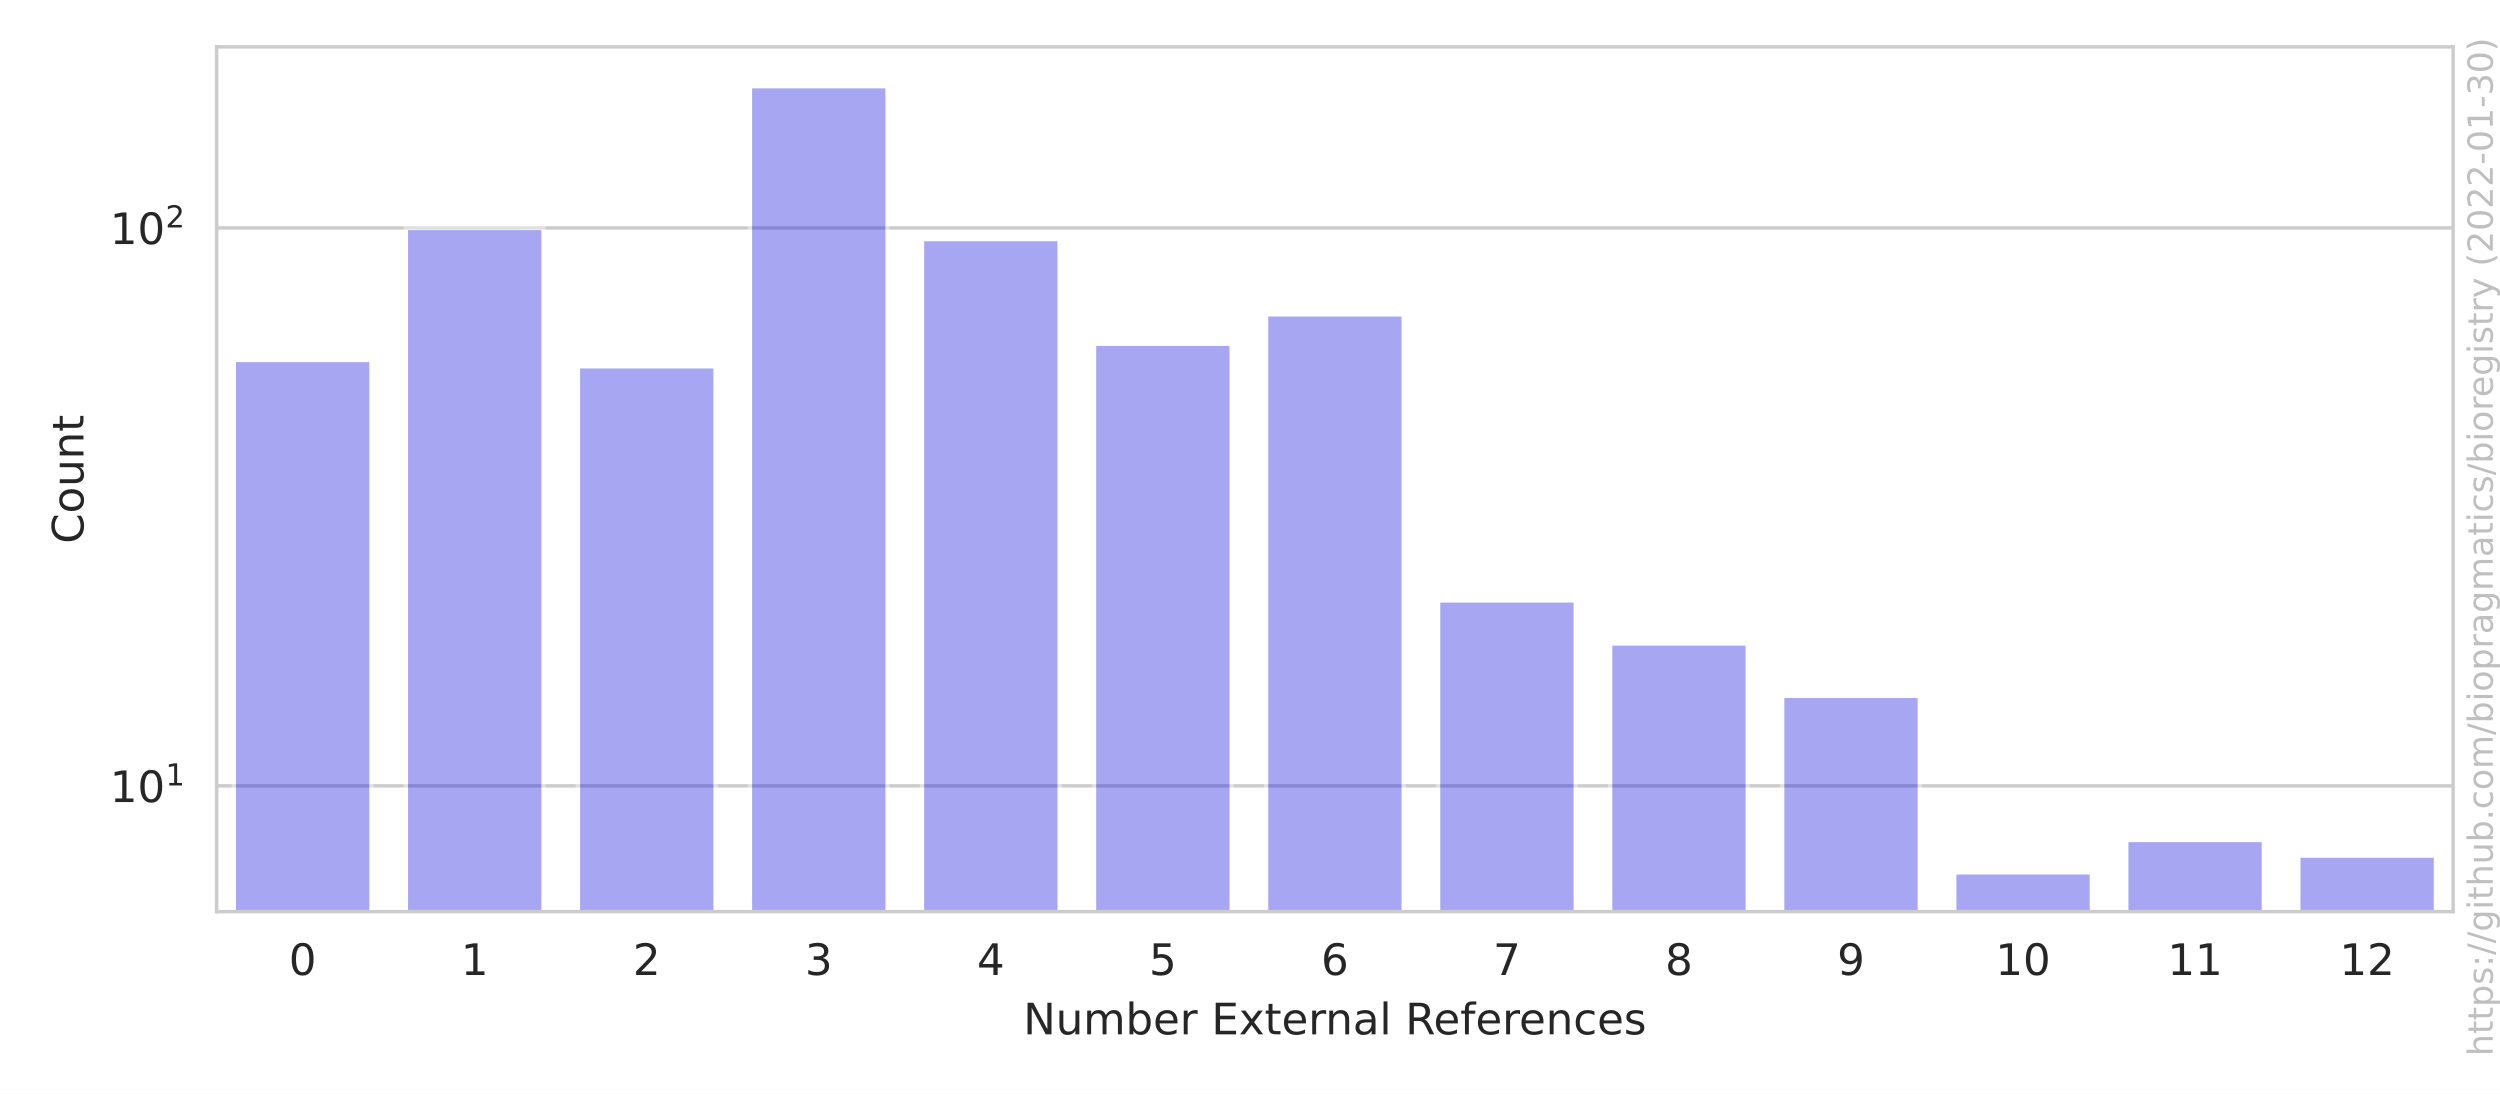
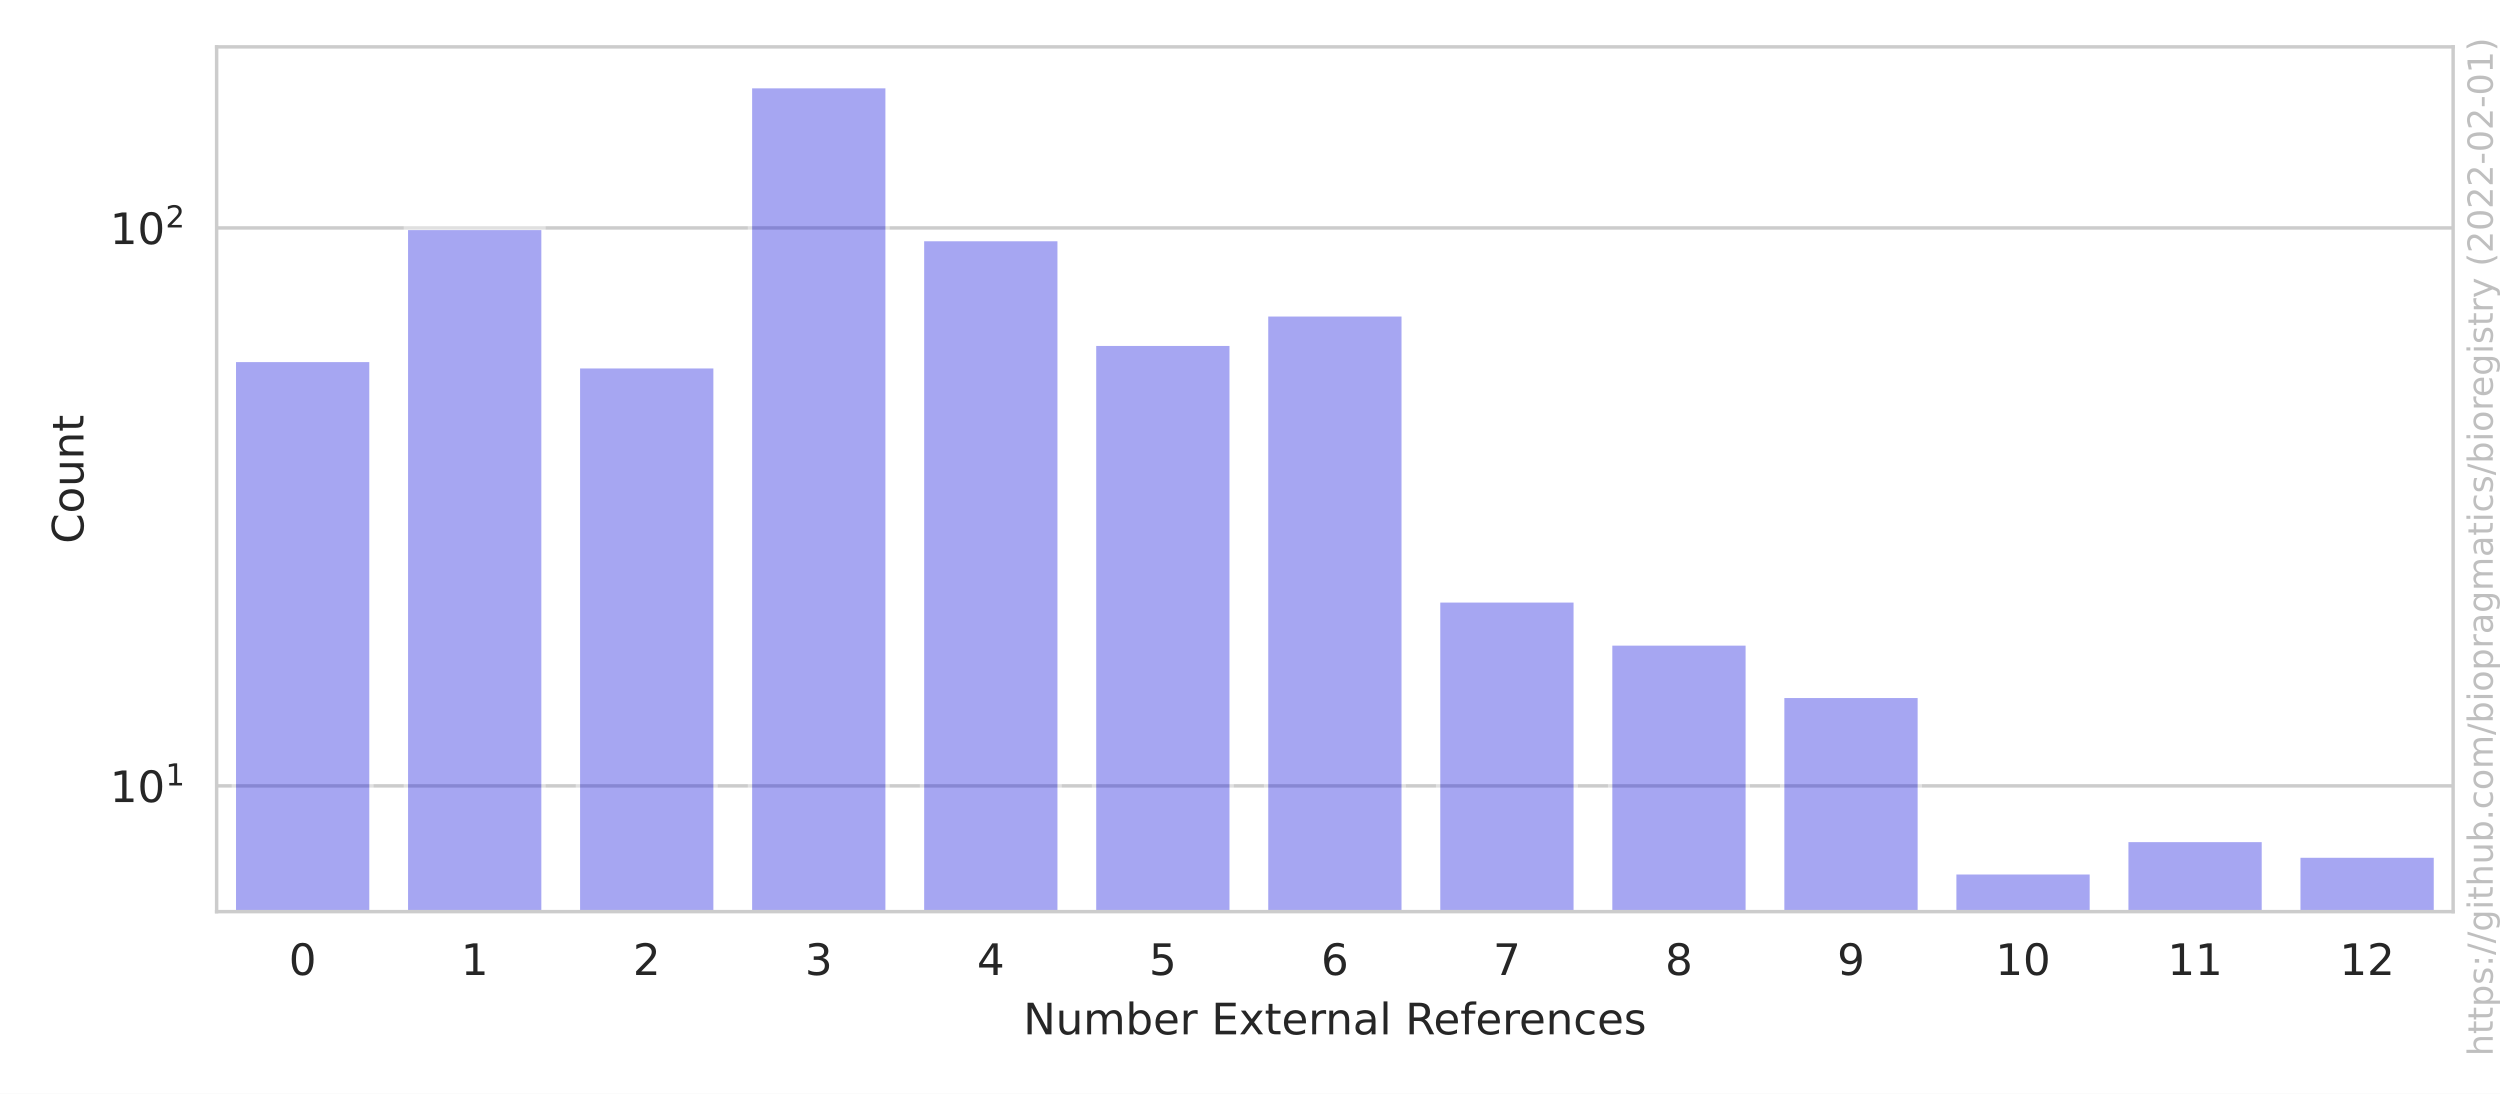
<svg xmlns="http://www.w3.org/2000/svg" xmlns:xlink="http://www.w3.org/1999/xlink" width="576pt" height="252pt" viewBox="0 0 576 252" version="1.1">
  <defs>
    <style type="text/css">*{stroke-linejoin: round; stroke-linecap: butt}</style>
  </defs>
  <g id="figure_1">
    <g id="patch_1">
      <path d="M 0 252  L 576 252  L 576 0  L 0 0  z " style="fill: #ffffff" />
    </g>
    <g id="axes_1">
      <g id="patch_2">
        <path d="M 49.913 210.04  L 565.2 210.04  L 565.2 10.8  L 49.913 10.8  z " style="fill: #ffffff" />
      </g>
      <g id="matplotlib.axis_1">
        <g id="xtick_1">
          <g id="text_1">
            <g style="fill: #262626" transform="translate(66.55018 224.6384)scale(0.1 -0.1)">
              <defs>
                <path id="DejaVuSans-30" d="M 2034 4250  Q 1547 4250 1301 3770  Q 1056 3291 1056 2328  Q 1056 1369 1301 889  Q 1547 409 2034 409  Q 2525 409 2770 889  Q 3016 1369 3016 2328  Q 3016 3291 2770 3770  Q 2525 4250 2034 4250  z M 2034 4750  Q 2819 4750 3233 4129  Q 3647 3509 3647 2328  Q 3647 1150 3233 529  Q 2819 -91 2034 -91  Q 1250 -91 836 529  Q 422 1150 422 2328  Q 422 3509 836 4129  Q 1250 4750 2034 4750  z " transform="scale(0.015625)" />
              </defs>
              <use xlink:href="#DejaVuSans-30" />
            </g>
          </g>
        </g>
        <g id="xtick_2">
          <g id="text_2">
            <g style="fill: #262626" transform="translate(106.1877 224.6384)scale(0.1 -0.1)">
              <defs>
                <path id="DejaVuSans-31" d="M 794 531  L 1825 531  L 1825 4091  L 703 3866  L 703 4441  L 1819 4666  L 2450 4666  L 2450 531  L 3481 531  L 3481 0  L 794 0  L 794 531  z " transform="scale(0.015625)" />
              </defs>
              <use xlink:href="#DejaVuSans-31" />
            </g>
          </g>
        </g>
        <g id="xtick_3">
          <g id="text_3">
            <g style="fill: #262626" transform="translate(145.8251 224.6384)scale(0.1 -0.1)">
              <defs>
                <path id="DejaVuSans-32" d="M 1228 531  L 3431 531  L 3431 0  L 469 0  L 469 531  Q 828 903 1448 1529  Q 2069 2156 2228 2338  Q 2531 2678 2651 2914  Q 2772 3150 2772 3378  Q 2772 3750 2511 3984  Q 2250 4219 1831 4219  Q 1534 4219 1204 4116  Q 875 4013 500 3803  L 500 4441  Q 881 4594 1212 4672  Q 1544 4750 1819 4750  Q 2544 4750 2975 4387  Q 3406 4025 3406 3419  Q 3406 3131 3298 2873  Q 3191 2616 2906 2266  Q 2828 2175 2409 1742  Q 1991 1309 1228 531  z " transform="scale(0.015625)" />
              </defs>
              <use xlink:href="#DejaVuSans-32" />
            </g>
          </g>
        </g>
        <g id="xtick_4">
          <g id="text_4">
            <g style="fill: #262626" transform="translate(185.4626 224.6384)scale(0.1 -0.1)">
              <defs>
                <path id="DejaVuSans-33" d="M 2597 2516  Q 3050 2419 3304 2112  Q 3559 1806 3559 1356  Q 3559 666 3084 287  Q 2609 -91 1734 -91  Q 1441 -91 1130 -33  Q 819 25 488 141  L 488 750  Q 750 597 1062 519  Q 1375 441 1716 441  Q 2309 441 2620 675  Q 2931 909 2931 1356  Q 2931 1769 2642 2001  Q 2353 2234 1838 2234  L 1294 2234  L 1294 2753  L 1863 2753  Q 2328 2753 2575 2939  Q 2822 3125 2822 3475  Q 2822 3834 2567 4026  Q 2313 4219 1838 4219  Q 1578 4219 1281 4162  Q 984 4106 628 3988  L 628 4550  Q 988 4650 1302 4700  Q 1616 4750 1894 4750  Q 2613 4750 3031 4423  Q 3450 4097 3450 3541  Q 3450 3153 3228 2886  Q 3006 2619 2597 2516  z " transform="scale(0.015625)" />
              </defs>
              <use xlink:href="#DejaVuSans-33" />
            </g>
          </g>
        </g>
        <g id="xtick_5">
          <g id="text_5">
            <g style="fill: #262626" transform="translate(225.1001 224.6384)scale(0.1 -0.1)">
              <defs>
                <path id="DejaVuSans-34" d="M 2419 4116  L 825 1625  L 2419 1625  L 2419 4116  z M 2253 4666  L 3047 4666  L 3047 1625  L 3713 1625  L 3713 1100  L 3047 1100  L 3047 0  L 2419 0  L 2419 1100  L 313 1100  L 313 1709  L 2253 4666  z " transform="scale(0.015625)" />
              </defs>
              <use xlink:href="#DejaVuSans-34" />
            </g>
          </g>
        </g>
        <g id="xtick_6">
          <g id="text_6">
            <g style="fill: #262626" transform="translate(264.7376 224.6384)scale(0.1 -0.1)">
              <defs>
                <path id="DejaVuSans-35" d="M 691 4666  L 3169 4666  L 3169 4134  L 1269 4134  L 1269 2991  Q 1406 3038 1543 3061  Q 1681 3084 1819 3084  Q 2600 3084 3056 2656  Q 3513 2228 3513 1497  Q 3513 744 3044 326  Q 2575 -91 1722 -91  Q 1428 -91 1123 -41  Q 819 9 494 109  L 494 744  Q 775 591 1075 516  Q 1375 441 1709 441  Q 2250 441 2565 725  Q 2881 1009 2881 1497  Q 2881 1984 2565 2268  Q 2250 2553 1709 2553  Q 1456 2553 1204 2497  Q 953 2441 691 2322  L 691 4666  z " transform="scale(0.015625)" />
              </defs>
              <use xlink:href="#DejaVuSans-35" />
            </g>
          </g>
        </g>
        <g id="xtick_7">
          <g id="text_7">
            <g style="fill: #262626" transform="translate(304.3751 224.6384)scale(0.1 -0.1)">
              <defs>
                <path id="DejaVuSans-36" d="M 2113 2584  Q 1688 2584 1439 2293  Q 1191 2003 1191 1497  Q 1191 994 1439 701  Q 1688 409 2113 409  Q 2538 409 2786 701  Q 3034 994 3034 1497  Q 3034 2003 2786 2293  Q 2538 2584 2113 2584  z M 3366 4563  L 3366 3988  Q 3128 4100 2886 4159  Q 2644 4219 2406 4219  Q 1781 4219 1451 3797  Q 1122 3375 1075 2522  Q 1259 2794 1537 2939  Q 1816 3084 2150 3084  Q 2853 3084 3261 2657  Q 3669 2231 3669 1497  Q 3669 778 3244 343  Q 2819 -91 2113 -91  Q 1303 -91 875 529  Q 447 1150 447 2328  Q 447 3434 972 4092  Q 1497 4750 2381 4750  Q 2619 4750 2861 4703  Q 3103 4656 3366 4563  z " transform="scale(0.015625)" />
              </defs>
              <use xlink:href="#DejaVuSans-36" />
            </g>
          </g>
        </g>
        <g id="xtick_8">
          <g id="text_8">
            <g style="fill: #262626" transform="translate(344.0126 224.6384)scale(0.1 -0.1)">
              <defs>
                <path id="DejaVuSans-37" d="M 525 4666  L 3525 4666  L 3525 4397  L 1831 0  L 1172 0  L 2766 4134  L 525 4134  L 525 4666  z " transform="scale(0.015625)" />
              </defs>
              <use xlink:href="#DejaVuSans-37" />
            </g>
          </g>
        </g>
        <g id="xtick_9">
          <g id="text_9">
            <g style="fill: #262626" transform="translate(383.6501 224.6384)scale(0.1 -0.1)">
              <defs>
                <path id="DejaVuSans-38" d="M 2034 2216  Q 1584 2216 1326 1975  Q 1069 1734 1069 1313  Q 1069 891 1326 650  Q 1584 409 2034 409  Q 2484 409 2743 651  Q 3003 894 3003 1313  Q 3003 1734 2745 1975  Q 2488 2216 2034 2216  z M 1403 2484  Q 997 2584 770 2862  Q 544 3141 544 3541  Q 544 4100 942 4425  Q 1341 4750 2034 4750  Q 2731 4750 3128 4425  Q 3525 4100 3525 3541  Q 3525 3141 3298 2862  Q 3072 2584 2669 2484  Q 3125 2378 3379 2068  Q 3634 1759 3634 1313  Q 3634 634 3220 271  Q 2806 -91 2034 -91  Q 1263 -91 848 271  Q 434 634 434 1313  Q 434 1759 690 2068  Q 947 2378 1403 2484  z M 1172 3481  Q 1172 3119 1398 2916  Q 1625 2713 2034 2713  Q 2441 2713 2670 2916  Q 2900 3119 2900 3481  Q 2900 3844 2670 4047  Q 2441 4250 2034 4250  Q 1625 4250 1398 4047  Q 1172 3844 1172 3481  z " transform="scale(0.015625)" />
              </defs>
              <use xlink:href="#DejaVuSans-38" />
            </g>
          </g>
        </g>
        <g id="xtick_10">
          <g id="text_10">
            <g style="fill: #262626" transform="translate(423.2876 224.6384)scale(0.1 -0.1)">
              <defs>
                <path id="DejaVuSans-39" d="M 703 97  L 703 672  Q 941 559 1184 500  Q 1428 441 1663 441  Q 2288 441 2617 861  Q 2947 1281 2994 2138  Q 2813 1869 2534 1725  Q 2256 1581 1919 1581  Q 1219 1581 811 2004  Q 403 2428 403 3163  Q 403 3881 828 4315  Q 1253 4750 1959 4750  Q 2769 4750 3195 4129  Q 3622 3509 3622 2328  Q 3622 1225 3098 567  Q 2575 -91 1691 -91  Q 1453 -91 1209 -44  Q 966 3 703 97  z M 1959 2075  Q 2384 2075 2632 2365  Q 2881 2656 2881 3163  Q 2881 3666 2632 3958  Q 2384 4250 1959 4250  Q 1534 4250 1286 3958  Q 1038 3666 1038 3163  Q 1038 2656 1286 2365  Q 1534 2075 1959 2075  z " transform="scale(0.015625)" />
              </defs>
              <use xlink:href="#DejaVuSans-39" />
            </g>
          </g>
        </g>
        <g id="xtick_11">
          <g id="text_11">
            <g style="fill: #262626" transform="translate(459.7438 224.6384)scale(0.1 -0.1)">
              <use xlink:href="#DejaVuSans-31" />
              <use xlink:href="#DejaVuSans-30" x="63.623" />
            </g>
          </g>
        </g>
        <g id="xtick_12">
          <g id="text_12">
            <g style="fill: #262626" transform="translate(499.3813 224.6384)scale(0.1 -0.1)">
              <use xlink:href="#DejaVuSans-31" />
              <use xlink:href="#DejaVuSans-31" x="63.623" />
            </g>
          </g>
        </g>
        <g id="xtick_13">
          <g id="text_13">
            <g style="fill: #262626" transform="translate(539.0188 224.6384)scale(0.1 -0.1)">
              <use xlink:href="#DejaVuSans-31" />
              <use xlink:href="#DejaVuSans-32" x="63.623" />
            </g>
          </g>
        </g>
        <g id="text_14">
          <g style="fill: #262626" transform="translate(235.7657 238.3166)scale(0.1 -0.1)">
            <defs>
              <path id="DejaVuSans-4e" d="M 628 4666  L 1478 4666  L 3547 763  L 3547 4666  L 4159 4666  L 4159 0  L 3309 0  L 1241 3903  L 1241 0  L 628 0  L 628 4666  z " transform="scale(0.015625)" />
              <path id="DejaVuSans-75" d="M 544 1381  L 544 3500  L 1119 3500  L 1119 1403  Q 1119 906 1312 657  Q 1506 409 1894 409  Q 2359 409 2629 706  Q 2900 1003 2900 1516  L 2900 3500  L 3475 3500  L 3475 0  L 2900 0  L 2900 538  Q 2691 219 2414 64  Q 2138 -91 1772 -91  Q 1169 -91 856 284  Q 544 659 544 1381  z M 1991 3584  L 1991 3584  z " transform="scale(0.015625)" />
              <path id="DejaVuSans-6d" d="M 3328 2828  Q 3544 3216 3844 3400  Q 4144 3584 4550 3584  Q 5097 3584 5394 3201  Q 5691 2819 5691 2113  L 5691 0  L 5113 0  L 5113 2094  Q 5113 2597 4934 2840  Q 4756 3084 4391 3084  Q 3944 3084 3684 2787  Q 3425 2491 3425 1978  L 3425 0  L 2847 0  L 2847 2094  Q 2847 2600 2669 2842  Q 2491 3084 2119 3084  Q 1678 3084 1418 2786  Q 1159 2488 1159 1978  L 1159 0  L 581 0  L 581 3500  L 1159 3500  L 1159 2956  Q 1356 3278 1631 3431  Q 1906 3584 2284 3584  Q 2666 3584 2933 3390  Q 3200 3197 3328 2828  z " transform="scale(0.015625)" />
              <path id="DejaVuSans-62" d="M 3116 1747  Q 3116 2381 2855 2742  Q 2594 3103 2138 3103  Q 1681 3103 1420 2742  Q 1159 2381 1159 1747  Q 1159 1113 1420 752  Q 1681 391 2138 391  Q 2594 391 2855 752  Q 3116 1113 3116 1747  z M 1159 2969  Q 1341 3281 1617 3432  Q 1894 3584 2278 3584  Q 2916 3584 3314 3078  Q 3713 2572 3713 1747  Q 3713 922 3314 415  Q 2916 -91 2278 -91  Q 1894 -91 1617 61  Q 1341 213 1159 525  L 1159 0  L 581 0  L 581 4863  L 1159 4863  L 1159 2969  z " transform="scale(0.015625)" />
              <path id="DejaVuSans-65" d="M 3597 1894  L 3597 1613  L 953 1613  Q 991 1019 1311 708  Q 1631 397 2203 397  Q 2534 397 2845 478  Q 3156 559 3463 722  L 3463 178  Q 3153 47 2828 -22  Q 2503 -91 2169 -91  Q 1331 -91 842 396  Q 353 884 353 1716  Q 353 2575 817 3079  Q 1281 3584 2069 3584  Q 2775 3584 3186 3129  Q 3597 2675 3597 1894  z M 3022 2063  Q 3016 2534 2758 2815  Q 2500 3097 2075 3097  Q 1594 3097 1305 2825  Q 1016 2553 972 2059  L 3022 2063  z " transform="scale(0.015625)" />
              <path id="DejaVuSans-72" d="M 2631 2963  Q 2534 3019 2420 3045  Q 2306 3072 2169 3072  Q 1681 3072 1420 2755  Q 1159 2438 1159 1844  L 1159 0  L 581 0  L 581 3500  L 1159 3500  L 1159 2956  Q 1341 3275 1631 3429  Q 1922 3584 2338 3584  Q 2397 3584 2469 3576  Q 2541 3569 2628 3553  L 2631 2963  z " transform="scale(0.015625)" />
              <path id="DejaVuSans-20" transform="scale(0.015625)" />
              <path id="DejaVuSans-45" d="M 628 4666  L 3578 4666  L 3578 4134  L 1259 4134  L 1259 2753  L 3481 2753  L 3481 2222  L 1259 2222  L 1259 531  L 3634 531  L 3634 0  L 628 0  L 628 4666  z " transform="scale(0.015625)" />
              <path id="DejaVuSans-78" d="M 3513 3500  L 2247 1797  L 3578 0  L 2900 0  L 1881 1375  L 863 0  L 184 0  L 1544 1831  L 300 3500  L 978 3500  L 1906 2253  L 2834 3500  L 3513 3500  z " transform="scale(0.015625)" />
              <path id="DejaVuSans-74" d="M 1172 4494  L 1172 3500  L 2356 3500  L 2356 3053  L 1172 3053  L 1172 1153  Q 1172 725 1289 603  Q 1406 481 1766 481  L 2356 481  L 2356 0  L 1766 0  Q 1100 0 847 248  Q 594 497 594 1153  L 594 3053  L 172 3053  L 172 3500  L 594 3500  L 594 4494  L 1172 4494  z " transform="scale(0.015625)" />
              <path id="DejaVuSans-6e" d="M 3513 2113  L 3513 0  L 2938 0  L 2938 2094  Q 2938 2591 2744 2837  Q 2550 3084 2163 3084  Q 1697 3084 1428 2787  Q 1159 2491 1159 1978  L 1159 0  L 581 0  L 581 3500  L 1159 3500  L 1159 2956  Q 1366 3272 1645 3428  Q 1925 3584 2291 3584  Q 2894 3584 3203 3211  Q 3513 2838 3513 2113  z " transform="scale(0.015625)" />
              <path id="DejaVuSans-61" d="M 2194 1759  Q 1497 1759 1228 1600  Q 959 1441 959 1056  Q 959 750 1161 570  Q 1363 391 1709 391  Q 2188 391 2477 730  Q 2766 1069 2766 1631  L 2766 1759  L 2194 1759  z M 3341 1997  L 3341 0  L 2766 0  L 2766 531  Q 2569 213 2275 61  Q 1981 -91 1556 -91  Q 1019 -91 701 211  Q 384 513 384 1019  Q 384 1609 779 1909  Q 1175 2209 1959 2209  L 2766 2209  L 2766 2266  Q 2766 2663 2505 2880  Q 2244 3097 1772 3097  Q 1472 3097 1187 3025  Q 903 2953 641 2809  L 641 3341  Q 956 3463 1253 3523  Q 1550 3584 1831 3584  Q 2591 3584 2966 3190  Q 3341 2797 3341 1997  z " transform="scale(0.015625)" />
              <path id="DejaVuSans-6c" d="M 603 4863  L 1178 4863  L 1178 0  L 603 0  L 603 4863  z " transform="scale(0.015625)" />
              <path id="DejaVuSans-52" d="M 2841 2188  Q 3044 2119 3236 1894  Q 3428 1669 3622 1275  L 4263 0  L 3584 0  L 2988 1197  Q 2756 1666 2539 1819  Q 2322 1972 1947 1972  L 1259 1972  L 1259 0  L 628 0  L 628 4666  L 2053 4666  Q 2853 4666 3247 4331  Q 3641 3997 3641 3322  Q 3641 2881 3436 2590  Q 3231 2300 2841 2188  z M 1259 4147  L 1259 2491  L 2053 2491  Q 2509 2491 2742 2702  Q 2975 2913 2975 3322  Q 2975 3731 2742 3939  Q 2509 4147 2053 4147  L 1259 4147  z " transform="scale(0.015625)" />
              <path id="DejaVuSans-66" d="M 2375 4863  L 2375 4384  L 1825 4384  Q 1516 4384 1395 4259  Q 1275 4134 1275 3809  L 1275 3500  L 2222 3500  L 2222 3053  L 1275 3053  L 1275 0  L 697 0  L 697 3053  L 147 3053  L 147 3500  L 697 3500  L 697 3744  Q 697 4328 969 4595  Q 1241 4863 1831 4863  L 2375 4863  z " transform="scale(0.015625)" />
              <path id="DejaVuSans-63" d="M 3122 3366  L 3122 2828  Q 2878 2963 2633 3030  Q 2388 3097 2138 3097  Q 1578 3097 1268 2742  Q 959 2388 959 1747  Q 959 1106 1268 751  Q 1578 397 2138 397  Q 2388 397 2633 464  Q 2878 531 3122 666  L 3122 134  Q 2881 22 2623 -34  Q 2366 -91 2075 -91  Q 1284 -91 818 406  Q 353 903 353 1747  Q 353 2603 823 3093  Q 1294 3584 2113 3584  Q 2378 3584 2631 3529  Q 2884 3475 3122 3366  z " transform="scale(0.015625)" />
              <path id="DejaVuSans-73" d="M 2834 3397  L 2834 2853  Q 2591 2978 2328 3040  Q 2066 3103 1784 3103  Q 1356 3103 1142 2972  Q 928 2841 928 2578  Q 928 2378 1081 2264  Q 1234 2150 1697 2047  L 1894 2003  Q 2506 1872 2764 1633  Q 3022 1394 3022 966  Q 3022 478 2636 193  Q 2250 -91 1575 -91  Q 1294 -91 989 -36  Q 684 19 347 128  L 347 722  Q 666 556 975 473  Q 1284 391 1588 391  Q 1994 391 2212 530  Q 2431 669 2431 922  Q 2431 1156 2273 1281  Q 2116 1406 1581 1522  L 1381 1569  Q 847 1681 609 1914  Q 372 2147 372 2553  Q 372 3047 722 3315  Q 1072 3584 1716 3584  Q 2034 3584 2315 3537  Q 2597 3491 2834 3397  z " transform="scale(0.015625)" />
            </defs>
            <use xlink:href="#DejaVuSans-4e" />
            <use xlink:href="#DejaVuSans-75" x="74.805" />
            <use xlink:href="#DejaVuSans-6d" x="138.184" />
            <use xlink:href="#DejaVuSans-62" x="235.596" />
            <use xlink:href="#DejaVuSans-65" x="299.072" />
            <use xlink:href="#DejaVuSans-72" x="360.596" />
            <use xlink:href="#DejaVuSans-20" x="401.709" />
            <use xlink:href="#DejaVuSans-45" x="433.496" />
            <use xlink:href="#DejaVuSans-78" x="496.68" />
            <use xlink:href="#DejaVuSans-74" x="555.859" />
            <use xlink:href="#DejaVuSans-65" x="595.068" />
            <use xlink:href="#DejaVuSans-72" x="656.592" />
            <use xlink:href="#DejaVuSans-6e" x="695.955" />
            <use xlink:href="#DejaVuSans-61" x="759.334" />
            <use xlink:href="#DejaVuSans-6c" x="820.613" />
            <use xlink:href="#DejaVuSans-20" x="848.396" />
            <use xlink:href="#DejaVuSans-52" x="880.184" />
            <use xlink:href="#DejaVuSans-65" x="945.166" />
            <use xlink:href="#DejaVuSans-66" x="1006.689" />
            <use xlink:href="#DejaVuSans-65" x="1041.895" />
            <use xlink:href="#DejaVuSans-72" x="1103.418" />
            <use xlink:href="#DejaVuSans-65" x="1142.281" />
            <use xlink:href="#DejaVuSans-6e" x="1203.805" />
            <use xlink:href="#DejaVuSans-63" x="1267.184" />
            <use xlink:href="#DejaVuSans-65" x="1322.164" />
            <use xlink:href="#DejaVuSans-73" x="1383.688" />
          </g>
        </g>
      </g>
      <g id="matplotlib.axis_2">
        <g id="ytick_1">
          <g id="line2d_1">
            <path d="M 49.913 181.07  L 565.2 181.07  " clip-path="url(#p1737fb0132)" style="fill: none; stroke: #cccccc; stroke-width: 0.8; stroke-linecap: round" />
          </g>
          <g id="text_15">
            <g style="fill: #262626" transform="translate(25.31268 184.8697)scale(0.1 -0.1)">
              <use xlink:href="#DejaVuSans-31" transform="translate(0 0.684375)" />
              <use xlink:href="#DejaVuSans-30" transform="translate(63.62305 0.684375)" />
              <use xlink:href="#DejaVuSans-31" transform="translate(128.2031 38.96563)scale(0.7)" />
            </g>
          </g>
        </g>
        <g id="ytick_2">
          <g id="line2d_2">
            <path d="M 49.913 52.517  L 565.2 52.517  " clip-path="url(#p1737fb0132)" style="fill: none; stroke: #cccccc; stroke-width: 0.8; stroke-linecap: round" />
          </g>
          <g id="text_16">
            <g style="fill: #262626" transform="translate(25.31268 56.31641)scale(0.1 -0.1)">
              <use xlink:href="#DejaVuSans-31" transform="translate(0 0.765625)" />
              <use xlink:href="#DejaVuSans-30" transform="translate(63.62305 0.765625)" />
              <use xlink:href="#DejaVuSans-32" transform="translate(128.2031 39.04688)scale(0.7)" />
            </g>
          </g>
        </g>
        <g id="ytick_3" />
        <g id="ytick_4" />
        <g id="ytick_5" />
        <g id="ytick_6" />
        <g id="ytick_7" />
        <g id="ytick_8" />
        <g id="ytick_9" />
        <g id="ytick_10" />
        <g id="ytick_11" />
        <g id="ytick_12" />
        <g id="ytick_13" />
        <g id="ytick_14" />
        <g id="ytick_15" />
        <g id="text_17">
          <g style="fill: #262626" transform="translate(19.233 125.2684)rotate(-90)scale(0.1 -0.1)">
            <defs>
              <path id="DejaVuSans-43" d="M 4122 4306  L 4122 3641  Q 3803 3938 3442 4084  Q 3081 4231 2675 4231  Q 1875 4231 1450 3742  Q 1025 3253 1025 2328  Q 1025 1406 1450 917  Q 1875 428 2675 428  Q 3081 428 3442 575  Q 3803 722 4122 1019  L 4122 359  Q 3791 134 3420 21  Q 3050 -91 2638 -91  Q 1578 -91 968 557  Q 359 1206 359 2328  Q 359 3453 968 4101  Q 1578 4750 2638 4750  Q 3056 4750 3426 4639  Q 3797 4528 4122 4306  z " transform="scale(0.015625)" />
              <path id="DejaVuSans-6f" d="M 1959 3097  Q 1497 3097 1228 2736  Q 959 2375 959 1747  Q 959 1119 1226 758  Q 1494 397 1959 397  Q 2419 397 2687 759  Q 2956 1122 2956 1747  Q 2956 2369 2687 2733  Q 2419 3097 1959 3097  z M 1959 3584  Q 2709 3584 3137 3096  Q 3566 2609 3566 1747  Q 3566 888 3137 398  Q 2709 -91 1959 -91  Q 1206 -91 779 398  Q 353 888 353 1747  Q 353 2609 779 3096  Q 1206 3584 1959 3584  z " transform="scale(0.015625)" />
            </defs>
            <use xlink:href="#DejaVuSans-43" />
            <use xlink:href="#DejaVuSans-6f" x="69.824" />
            <use xlink:href="#DejaVuSans-75" x="131.006" />
            <use xlink:href="#DejaVuSans-6e" x="194.385" />
            <use xlink:href="#DejaVuSans-74" x="257.764" />
          </g>
        </g>
      </g>
      <g id="patch_3">
        <path d="M 53.876 128862.917  L 85.586 128862.917  L 85.586 82.929  L 53.876 82.929  z " clip-path="url(#p1737fb0132)" style="fill: #2020df; opacity: 0.4; stroke: #ffffff; stroke-linejoin: miter" />
      </g>
      <g id="patch_4">
        <path d="M 93.514 128862.917  L 125.224 128862.917  L 125.224 52.517  L 93.514 52.517  z " clip-path="url(#p1737fb0132)" style="fill: #2020df; opacity: 0.4; stroke: #ffffff; stroke-linejoin: miter" />
      </g>
      <g id="patch_5">
        <path d="M 133.151 128862.917  L 164.861 128862.917  L 164.861 84.392  L 133.151 84.392  z " clip-path="url(#p1737fb0132)" style="fill: #2020df; opacity: 0.4; stroke: #ffffff; stroke-linejoin: miter" />
      </g>
      <g id="patch_6">
        <path d="M 172.789 128862.917  L 204.499 128862.917  L 204.499 19.856  L 172.789 19.856  z " clip-path="url(#p1737fb0132)" style="fill: #2020df; opacity: 0.4; stroke: #ffffff; stroke-linejoin: miter" />
      </g>
      <g id="patch_7">
        <path d="M 212.426 128862.917  L 244.136 128862.917  L 244.136 55.088  L 212.426 55.088  z " clip-path="url(#p1737fb0132)" style="fill: #2020df; opacity: 0.4; stroke: #ffffff; stroke-linejoin: miter" />
      </g>
      <g id="patch_8">
        <path d="M 252.064 128862.917  L 283.774 128862.917  L 283.774 79.206  L 252.064 79.206  z " clip-path="url(#p1737fb0132)" style="fill: #2020df; opacity: 0.4; stroke: #ffffff; stroke-linejoin: miter" />
      </g>
      <g id="patch_9">
        <path d="M 291.701 128862.917  L 323.411 128862.917  L 323.411 72.43  L 291.701 72.43  z " clip-path="url(#p1737fb0132)" style="fill: #2020df; opacity: 0.4; stroke: #ffffff; stroke-linejoin: miter" />
      </g>
      <g id="patch_10">
        <path d="M 331.339 128862.917  L 363.049 128862.917  L 363.049 138.334  L 331.339 138.334  z " clip-path="url(#p1737fb0132)" style="fill: #2020df; opacity: 0.4; stroke: #ffffff; stroke-linejoin: miter" />
      </g>
      <g id="patch_11">
        <path d="M 370.976 128862.917  L 402.686 128862.917  L 402.686 148.254  L 370.976 148.254  z " clip-path="url(#p1737fb0132)" style="fill: #2020df; opacity: 0.4; stroke: #ffffff; stroke-linejoin: miter" />
      </g>
      <g id="patch_12">
        <path d="M 410.614 128862.917  L 442.324 128862.917  L 442.324 160.326  L 410.614 160.326  z " clip-path="url(#p1737fb0132)" style="fill: #2020df; opacity: 0.4; stroke: #ffffff; stroke-linejoin: miter" />
      </g>
      <g id="patch_13">
        <path d="M 450.251 128862.917  L 481.961 128862.917  L 481.961 200.984  L 450.251 200.984  z " clip-path="url(#p1737fb0132)" style="fill: #2020df; opacity: 0.4; stroke: #ffffff; stroke-linejoin: miter" />
      </g>
      <g id="patch_14">
        <path d="M 489.889 128862.917  L 521.599 128862.917  L 521.599 193.529  L 489.889 193.529  z " clip-path="url(#p1737fb0132)" style="fill: #2020df; opacity: 0.4; stroke: #ffffff; stroke-linejoin: miter" />
      </g>
      <g id="patch_15">
        <path d="M 529.526 128862.917  L 561.236 128862.917  L 561.236 197.132  L 529.526 197.132  z " clip-path="url(#p1737fb0132)" style="fill: #2020df; opacity: 0.4; stroke: #ffffff; stroke-linejoin: miter" />
      </g>
      <g id="patch_16">
        <path d="M 49.913 210.04  L 49.913 10.8  " style="fill: none; stroke: #cccccc; stroke-width: 0.8; stroke-linejoin: miter; stroke-linecap: square" />
      </g>
      <g id="patch_17">
        <path d="M 565.2 210.04  L 565.2 10.8  " style="fill: none; stroke: #cccccc; stroke-width: 0.8; stroke-linejoin: miter; stroke-linecap: square" />
      </g>
      <g id="patch_18">
        <path d="M 49.913 210.04  L 565.2 210.04  " style="fill: none; stroke: #cccccc; stroke-width: 0.8; stroke-linejoin: miter; stroke-linecap: square" />
      </g>
      <g id="patch_19">
        <path d="M 49.913 10.8  L 565.2 10.8  " style="fill: none; stroke: #cccccc; stroke-width: 0.8; stroke-linejoin: miter; stroke-linecap: square" />
      </g>
    </g>
    <g id="text_18">
      <g style="fill: #808080; opacity: 0.5" transform="translate(574.3362 243.3237)rotate(-90)scale(0.08 -0.08)">
        <defs>
          <path id="DejaVuSans-68" d="M 3513 2113  L 3513 0  L 2938 0  L 2938 2094  Q 2938 2591 2744 2837  Q 2550 3084 2163 3084  Q 1697 3084 1428 2787  Q 1159 2491 1159 1978  L 1159 0  L 581 0  L 581 4863  L 1159 4863  L 1159 2956  Q 1366 3272 1645 3428  Q 1925 3584 2291 3584  Q 2894 3584 3203 3211  Q 3513 2838 3513 2113  z " transform="scale(0.015625)" />
          <path id="DejaVuSans-70" d="M 1159 525  L 1159 -1331  L 581 -1331  L 581 3500  L 1159 3500  L 1159 2969  Q 1341 3281 1617 3432  Q 1894 3584 2278 3584  Q 2916 3584 3314 3078  Q 3713 2572 3713 1747  Q 3713 922 3314 415  Q 2916 -91 2278 -91  Q 1894 -91 1617 61  Q 1341 213 1159 525  z M 3116 1747  Q 3116 2381 2855 2742  Q 2594 3103 2138 3103  Q 1681 3103 1420 2742  Q 1159 2381 1159 1747  Q 1159 1113 1420 752  Q 1681 391 2138 391  Q 2594 391 2855 752  Q 3116 1113 3116 1747  z " transform="scale(0.015625)" />
          <path id="DejaVuSans-3a" d="M 750 794  L 1409 794  L 1409 0  L 750 0  L 750 794  z M 750 3309  L 1409 3309  L 1409 2516  L 750 2516  L 750 3309  z " transform="scale(0.015625)" />
          <path id="DejaVuSans-2f" d="M 1625 4666  L 2156 4666  L 531 -594  L 0 -594  L 1625 4666  z " transform="scale(0.015625)" />
          <path id="DejaVuSans-67" d="M 2906 1791  Q 2906 2416 2648 2759  Q 2391 3103 1925 3103  Q 1463 3103 1205 2759  Q 947 2416 947 1791  Q 947 1169 1205 825  Q 1463 481 1925 481  Q 2391 481 2648 825  Q 2906 1169 2906 1791  z M 3481 434  Q 3481 -459 3084 -895  Q 2688 -1331 1869 -1331  Q 1566 -1331 1297 -1286  Q 1028 -1241 775 -1147  L 775 -588  Q 1028 -725 1275 -790  Q 1522 -856 1778 -856  Q 2344 -856 2625 -561  Q 2906 -266 2906 331  L 2906 616  Q 2728 306 2450 153  Q 2172 0 1784 0  Q 1141 0 747 490  Q 353 981 353 1791  Q 353 2603 747 3093  Q 1141 3584 1784 3584  Q 2172 3584 2450 3431  Q 2728 3278 2906 2969  L 2906 3500  L 3481 3500  L 3481 434  z " transform="scale(0.015625)" />
          <path id="DejaVuSans-69" d="M 603 3500  L 1178 3500  L 1178 0  L 603 0  L 603 3500  z M 603 4863  L 1178 4863  L 1178 4134  L 603 4134  L 603 4863  z " transform="scale(0.015625)" />
          <path id="DejaVuSans-2e" d="M 684 794  L 1344 794  L 1344 0  L 684 0  L 684 794  z " transform="scale(0.015625)" />
          <path id="DejaVuSans-79" d="M 2059 -325  Q 1816 -950 1584 -1140  Q 1353 -1331 966 -1331  L 506 -1331  L 506 -850  L 844 -850  Q 1081 -850 1212 -737  Q 1344 -625 1503 -206  L 1606 56  L 191 3500  L 800 3500  L 1894 763  L 2988 3500  L 3597 3500  L 2059 -325  z " transform="scale(0.015625)" />
          <path id="DejaVuSans-28" d="M 1984 4856  Q 1566 4138 1362 3434  Q 1159 2731 1159 2009  Q 1159 1288 1364 580  Q 1569 -128 1984 -844  L 1484 -844  Q 1016 -109 783 600  Q 550 1309 550 2009  Q 550 2706 781 3412  Q 1013 4119 1484 4856  L 1984 4856  z " transform="scale(0.015625)" />
          <path id="DejaVuSans-2d" d="M 313 2009  L 1997 2009  L 1997 1497  L 313 1497  L 313 2009  z " transform="scale(0.015625)" />
          <path id="DejaVuSans-29" d="M 513 4856  L 1013 4856  Q 1481 4119 1714 3412  Q 1947 2706 1947 2009  Q 1947 1309 1714 600  Q 1481 -109 1013 -844  L 513 -844  Q 928 -128 1133 580  Q 1338 1288 1338 2009  Q 1338 2731 1133 3434  Q 928 4138 513 4856  z " transform="scale(0.015625)" />
        </defs>
        <use xlink:href="#DejaVuSans-68" />
        <use xlink:href="#DejaVuSans-74" x="63.379" />
        <use xlink:href="#DejaVuSans-74" x="102.588" />
        <use xlink:href="#DejaVuSans-70" x="141.797" />
        <use xlink:href="#DejaVuSans-73" x="205.273" />
        <use xlink:href="#DejaVuSans-3a" x="257.373" />
        <use xlink:href="#DejaVuSans-2f" x="291.064" />
        <use xlink:href="#DejaVuSans-2f" x="324.756" />
        <use xlink:href="#DejaVuSans-67" x="358.447" />
        <use xlink:href="#DejaVuSans-69" x="421.924" />
        <use xlink:href="#DejaVuSans-74" x="449.707" />
        <use xlink:href="#DejaVuSans-68" x="488.916" />
        <use xlink:href="#DejaVuSans-75" x="552.295" />
        <use xlink:href="#DejaVuSans-62" x="615.674" />
        <use xlink:href="#DejaVuSans-2e" x="679.15" />
        <use xlink:href="#DejaVuSans-63" x="710.938" />
        <use xlink:href="#DejaVuSans-6f" x="765.918" />
        <use xlink:href="#DejaVuSans-6d" x="827.1" />
        <use xlink:href="#DejaVuSans-2f" x="924.512" />
        <use xlink:href="#DejaVuSans-62" x="958.203" />
        <use xlink:href="#DejaVuSans-69" x="1021.68" />
        <use xlink:href="#DejaVuSans-6f" x="1049.463" />
        <use xlink:href="#DejaVuSans-70" x="1110.645" />
        <use xlink:href="#DejaVuSans-72" x="1174.121" />
        <use xlink:href="#DejaVuSans-61" x="1215.234" />
        <use xlink:href="#DejaVuSans-67" x="1276.514" />
        <use xlink:href="#DejaVuSans-6d" x="1339.99" />
        <use xlink:href="#DejaVuSans-61" x="1437.402" />
        <use xlink:href="#DejaVuSans-74" x="1498.682" />
        <use xlink:href="#DejaVuSans-69" x="1537.891" />
        <use xlink:href="#DejaVuSans-63" x="1565.674" />
        <use xlink:href="#DejaVuSans-73" x="1620.654" />
        <use xlink:href="#DejaVuSans-2f" x="1672.754" />
        <use xlink:href="#DejaVuSans-62" x="1706.445" />
        <use xlink:href="#DejaVuSans-69" x="1769.922" />
        <use xlink:href="#DejaVuSans-6f" x="1797.705" />
        <use xlink:href="#DejaVuSans-72" x="1858.887" />
        <use xlink:href="#DejaVuSans-65" x="1897.75" />
        <use xlink:href="#DejaVuSans-67" x="1959.273" />
        <use xlink:href="#DejaVuSans-69" x="2022.75" />
        <use xlink:href="#DejaVuSans-73" x="2050.533" />
        <use xlink:href="#DejaVuSans-74" x="2102.633" />
        <use xlink:href="#DejaVuSans-72" x="2141.842" />
        <use xlink:href="#DejaVuSans-79" x="2182.955" />
        <use xlink:href="#DejaVuSans-20" x="2242.135" />
        <use xlink:href="#DejaVuSans-28" x="2273.922" />
        <use xlink:href="#DejaVuSans-32" x="2312.936" />
        <use xlink:href="#DejaVuSans-30" x="2376.559" />
        <use xlink:href="#DejaVuSans-32" x="2440.182" />
        <use xlink:href="#DejaVuSans-32" x="2503.805" />
        <use xlink:href="#DejaVuSans-2d" x="2567.428" />
        <use xlink:href="#DejaVuSans-30" x="2603.512" />
-         <use xlink:href="#DejaVuSans-31" x="2667.135" />
+         <use xlink:href="#DejaVuSans-32" x="2667.135" />
        <use xlink:href="#DejaVuSans-2d" x="2730.758" />
-         <use xlink:href="#DejaVuSans-33" x="2766.842" />
-         <use xlink:href="#DejaVuSans-30" x="2830.465" />
+         <use xlink:href="#DejaVuSans-30" x="2766.842" />
+         <use xlink:href="#DejaVuSans-31" x="2830.465" />
        <use xlink:href="#DejaVuSans-29" x="2894.088" />
      </g>
    </g>
  </g>
  <defs>
    <clipPath id="p1737fb0132">
      <rect x="49.913" y="10.8" width="515.287" height="199.24" />
    </clipPath>
  </defs>
</svg>
